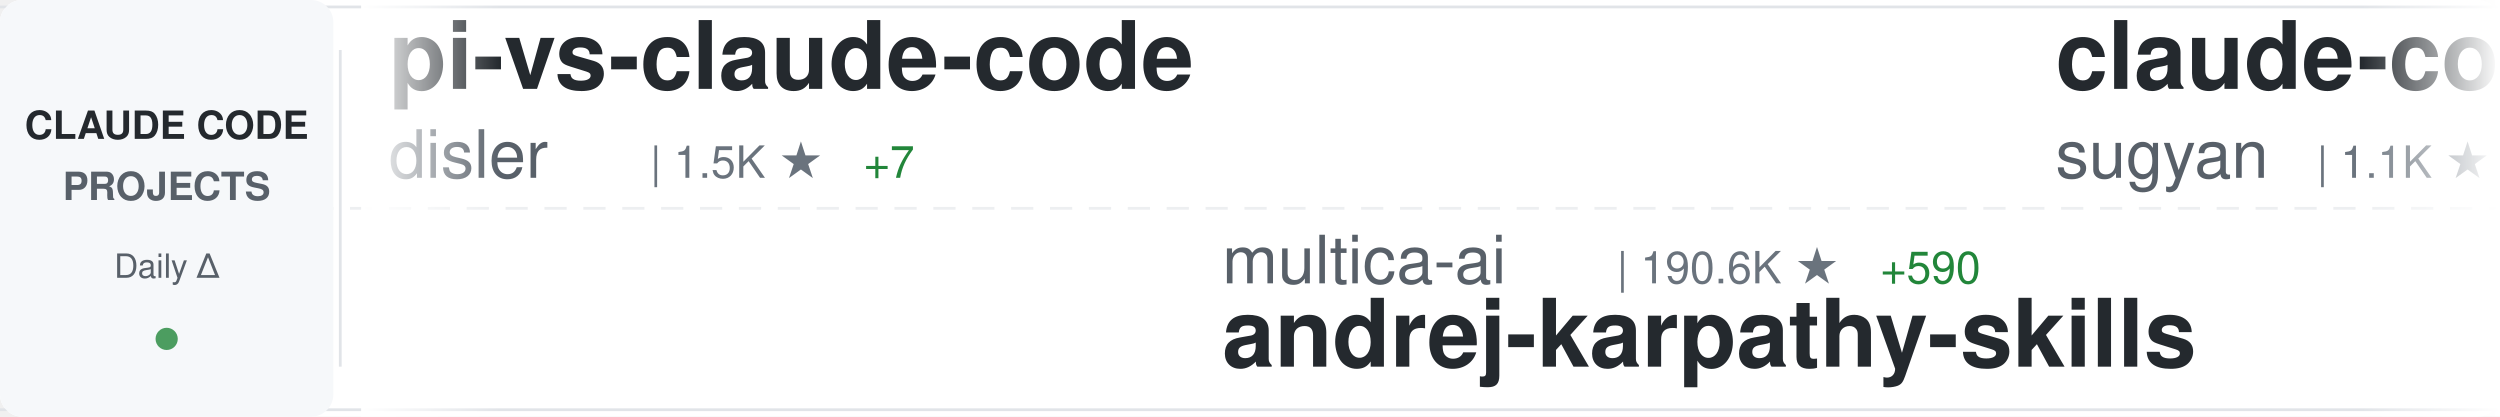
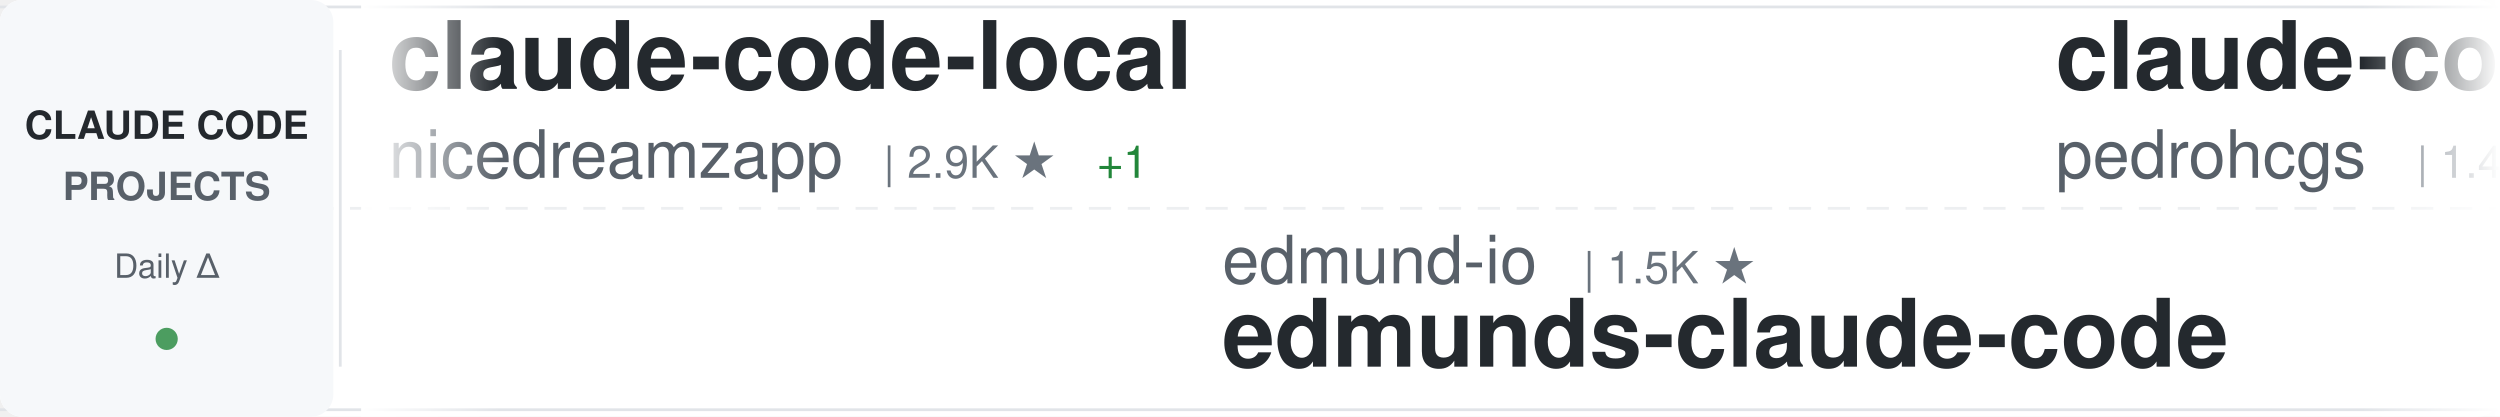
<svg xmlns="http://www.w3.org/2000/svg" width="900" height="150">
  <defs>
    <linearGradient id="awesomeLeftFade" x1="0%" y1="0%" x2="100%" y2="0%">
      <stop offset="0%" style="stop-color:#ffffff;stop-opacity:1" />
      <stop offset="100%" style="stop-color:#ffffff;stop-opacity:0" />
    </linearGradient>
    <linearGradient id="awesomeRightFade" x1="0%" y1="0%" x2="100%" y2="0%">
      <stop offset="0%" style="stop-color:#ffffff;stop-opacity:0" />
      <stop offset="100%" style="stop-color:#ffffff;stop-opacity:1" />
    </linearGradient>
  </defs>
  <rect width="900" height="150" fill="#ffffff" rx="8" />
  <rect x="0" y="2" width="900" height="1" fill="#e1e4e8" />
  <rect x="0" y="147" width="900" height="1" fill="#e1e4e8" />
  <line x1="0" y1="75" x2="900" y2="75" stroke="#e1e4e8" stroke-width="1" stroke-dasharray="8 6" opacity="0.6" />
  <rect x="0" y="0" width="120" height="150" fill="#f6f8fa" rx="8" />
  <text x="60" y="50" font-family="-apple-system, BlinkMacSystemFont, 'Segoe UI', Helvetica, Arial, sans-serif" font-size="14" font-weight="600" fill="#24292e" text-anchor="middle">CLAUDE CODE</text>
  <text x="60" y="72" font-family="-apple-system, BlinkMacSystemFont, 'Segoe UI', Helvetica, Arial, sans-serif" font-size="14" font-weight="600" fill="#586069" text-anchor="middle">PROJECTS</text>
  <text x="60" y="100" font-family="-apple-system, BlinkMacSystemFont, 'Segoe UI', Helvetica, Arial, sans-serif" font-size="12" font-weight="500" fill="#586069" text-anchor="middle">Daily Δ</text>
  <circle cx="60" cy="122" r="4" fill="#22863a" opacity="0.8" />
  <rect x="122" y="18" width="1" height="114" fill="#e1e4e8" />
  <clipPath id="awesomeTickerClip">
    <rect x="130" y="0" width="770" height="150" />
  </clipPath>
  <g clip-path="url(#awesomeTickerClip)">
    <g id="awesomeTickerItems">
      <animateTransform attributeName="transform" attributeType="XML" type="translate" from="0 0" to="-3000 0" dur="54s" repeatCount="indefinite" />
      <g transform="translate(0, 0)">
-         <text x="140" y="32" font-family="-apple-system, BlinkMacSystemFont, 'Segoe UI', Helvetica, Arial, sans-serif" font-size="34" font-weight="600" fill="#24292e">pi-vs-claude-code</text>
-         <text x="140" y="64" font-family="-apple-system, BlinkMacSystemFont, 'Segoe UI', Helvetica, Arial, sans-serif" font-size="24" font-weight="400" fill="#586069">disler</text>
-         <text x="234" y="64" font-family="-apple-system, BlinkMacSystemFont, 'Segoe UI', Helvetica, Arial, sans-serif" font-size="16" font-weight="500" fill="#6a737d">| 1.5K ★</text>
-         <text x="311" y="64" font-family="-apple-system, BlinkMacSystemFont, 'Segoe UI', Helvetica, Arial, sans-serif" font-size="16" font-weight="500" fill="#22863a"> +7</text>
+         <text x="140" y="32" font-family="-apple-system, BlinkMacSystemFont, 'Segoe UI', Helvetica, Arial, sans-serif" font-size="34" font-weight="600" fill="#24292e">claude-code-local</text>
+         <text x="140" y="64" font-family="-apple-system, BlinkMacSystemFont, 'Segoe UI', Helvetica, Arial, sans-serif" font-size="24" font-weight="400" fill="#586069">nicedreamzapp</text>
+         <text x="318" y="64" font-family="-apple-system, BlinkMacSystemFont, 'Segoe UI', Helvetica, Arial, sans-serif" font-size="16" font-weight="500" fill="#6a737d">| 2.9K ★</text>
+         <text x="395" y="64" font-family="-apple-system, BlinkMacSystemFont, 'Segoe UI', Helvetica, Arial, sans-serif" font-size="16" font-weight="500" fill="#22863a"> +1</text>
      </g>
      <g transform="translate(300, 0)">
-         <text x="140" y="102" font-family="-apple-system, BlinkMacSystemFont, 'Segoe UI', Helvetica, Arial, sans-serif" font-size="24" font-weight="400" fill="#586069">multica-ai</text>
-         <text x="282" y="102" font-family="-apple-system, BlinkMacSystemFont, 'Segoe UI', Helvetica, Arial, sans-serif" font-size="16" font-weight="500" fill="#6a737d">| 190.6K ★</text>
-         <text x="377" y="102" font-family="-apple-system, BlinkMacSystemFont, 'Segoe UI', Helvetica, Arial, sans-serif" font-size="16" font-weight="500" fill="#22863a"> +590</text>
-         <text x="140" y="132" font-family="-apple-system, BlinkMacSystemFont, 'Segoe UI', Helvetica, Arial, sans-serif" font-size="34" font-weight="600" fill="#24292e">andrej-karpathy-skills</text>
+         <text x="140" y="102" font-family="-apple-system, BlinkMacSystemFont, 'Segoe UI', Helvetica, Arial, sans-serif" font-size="24" font-weight="400" fill="#586069">edmund-io</text>
+         <text x="270" y="102" font-family="-apple-system, BlinkMacSystemFont, 'Segoe UI', Helvetica, Arial, sans-serif" font-size="16" font-weight="500" fill="#6a737d">| 1.5K ★</text>
+         <text x="140" y="132" font-family="-apple-system, BlinkMacSystemFont, 'Segoe UI', Helvetica, Arial, sans-serif" font-size="34" font-weight="600" fill="#24292e">edmunds-claude-code</text>
      </g>
      <g transform="translate(600, 0)">
-         <text x="140" y="32" font-family="-apple-system, BlinkMacSystemFont, 'Segoe UI', Helvetica, Arial, sans-serif" font-size="34" font-weight="600" fill="#24292e">claude-code-webui</text>
-         <text x="140" y="64" font-family="-apple-system, BlinkMacSystemFont, 'Segoe UI', Helvetica, Arial, sans-serif" font-size="24" font-weight="400" fill="#586069">sugyan</text>
-         <text x="234" y="64" font-family="-apple-system, BlinkMacSystemFont, 'Segoe UI', Helvetica, Arial, sans-serif" font-size="16" font-weight="500" fill="#6a737d">| 1.1K ★</text>
-         <text x="311" y="64" font-family="-apple-system, BlinkMacSystemFont, 'Segoe UI', Helvetica, Arial, sans-serif" font-size="16" font-weight="500" fill="#22863a"> +1</text>
+         <text x="140" y="32" font-family="-apple-system, BlinkMacSystemFont, 'Segoe UI', Helvetica, Arial, sans-serif" font-size="34" font-weight="600" fill="#24292e">claude-code-my-workflow</text>
+         <text x="140" y="64" font-family="-apple-system, BlinkMacSystemFont, 'Segoe UI', Helvetica, Arial, sans-serif" font-size="24" font-weight="400" fill="#586069">pedrohcgs</text>
+         <text x="270" y="64" font-family="-apple-system, BlinkMacSystemFont, 'Segoe UI', Helvetica, Arial, sans-serif" font-size="16" font-weight="500" fill="#6a737d">| 1.4K ★</text>
+         <text x="347" y="64" font-family="-apple-system, BlinkMacSystemFont, 'Segoe UI', Helvetica, Arial, sans-serif" font-size="16" font-weight="500" fill="#22863a"> +6</text>
      </g>
      <g transform="translate(900, 0)">
-         <text x="140" y="102" font-family="-apple-system, BlinkMacSystemFont, 'Segoe UI', Helvetica, Arial, sans-serif" font-size="24" font-weight="400" fill="#586069">777genius</text>
-         <text x="270" y="102" font-family="-apple-system, BlinkMacSystemFont, 'Segoe UI', Helvetica, Arial, sans-serif" font-size="16" font-weight="500" fill="#6a737d">| 919 ★</text>
-         <text x="140" y="132" font-family="-apple-system, BlinkMacSystemFont, 'Segoe UI', Helvetica, Arial, sans-serif" font-size="34" font-weight="600" fill="#24292e">claude-code-source-code</text>
+         <text x="140" y="102" font-family="-apple-system, BlinkMacSystemFont, 'Segoe UI', Helvetica, Arial, sans-serif" font-size="24" font-weight="400" fill="#586069">ghuntley</text>
+         <text x="258" y="102" font-family="-apple-system, BlinkMacSystemFont, 'Segoe UI', Helvetica, Arial, sans-serif" font-size="16" font-weight="500" fill="#6a737d">| 986 ★</text>
+         <text x="140" y="132" font-family="-apple-system, BlinkMacSystemFont, 'Segoe UI', Helvetica, Arial, sans-serif" font-size="34" font-weight="600" fill="#24292e">claude-code-source-code-...</text>
      </g>
      <g transform="translate(1200, 0)">
-         <text x="140" y="32" font-family="-apple-system, BlinkMacSystemFont, 'Segoe UI', Helvetica, Arial, sans-serif" font-size="34" font-weight="600" fill="#24292e">claude-code-source-build</text>
-         <text x="140" y="64" font-family="-apple-system, BlinkMacSystemFont, 'Segoe UI', Helvetica, Arial, sans-serif" font-size="24" font-weight="400" fill="#586069">andrew-kramer-inno</text>
-         <text x="378" y="64" font-family="-apple-system, BlinkMacSystemFont, 'Segoe UI', Helvetica, Arial, sans-serif" font-size="16" font-weight="500" fill="#6a737d">| 594 ★</text>
+         <text x="140" y="32" font-family="-apple-system, BlinkMacSystemFont, 'Segoe UI', Helvetica, Arial, sans-serif" font-size="34" font-weight="600" fill="#24292e">Open-ClaudeCode</text>
+         <text x="140" y="64" font-family="-apple-system, BlinkMacSystemFont, 'Segoe UI', Helvetica, Arial, sans-serif" font-size="24" font-weight="400" fill="#586069">LING71671</text>
+         <text x="270" y="64" font-family="-apple-system, BlinkMacSystemFont, 'Segoe UI', Helvetica, Arial, sans-serif" font-size="16" font-weight="500" fill="#6a737d">| 913 ★</text>
+         <text x="338" y="64" font-family="-apple-system, BlinkMacSystemFont, 'Segoe UI', Helvetica, Arial, sans-serif" font-size="16" font-weight="500" fill="#22863a"> +2</text>
      </g>
      <g transform="translate(1500, 0)">
-         <text x="140" y="102" font-family="-apple-system, BlinkMacSystemFont, 'Segoe UI', Helvetica, Arial, sans-serif" font-size="24" font-weight="400" fill="#586069">anthropics</text>
-         <text x="282" y="102" font-family="-apple-system, BlinkMacSystemFont, 'Segoe UI', Helvetica, Arial, sans-serif" font-size="16" font-weight="500" fill="#6a737d">| 8.3K ★</text>
-         <text x="359" y="102" font-family="-apple-system, BlinkMacSystemFont, 'Segoe UI', Helvetica, Arial, sans-serif" font-size="16" font-weight="500" fill="#22863a"> +14</text>
-         <text x="140" y="132" font-family="-apple-system, BlinkMacSystemFont, 'Segoe UI', Helvetica, Arial, sans-serif" font-size="34" font-weight="600" fill="#24292e">claude-code-action</text>
+         <text x="140" y="102" font-family="-apple-system, BlinkMacSystemFont, 'Segoe UI', Helvetica, Arial, sans-serif" font-size="24" font-weight="400" fill="#586069">ponponon</text>
+         <text x="258" y="102" font-family="-apple-system, BlinkMacSystemFont, 'Segoe UI', Helvetica, Arial, sans-serif" font-size="16" font-weight="500" fill="#6a737d">| 2.3K ★</text>
+         <text x="140" y="132" font-family="-apple-system, BlinkMacSystemFont, 'Segoe UI', Helvetica, Arial, sans-serif" font-size="34" font-weight="600" fill="#24292e">claude_code_src</text>
      </g>
      <g transform="translate(1800, 0)">
-         <text x="140" y="32" font-family="-apple-system, BlinkMacSystemFont, 'Segoe UI', Helvetica, Arial, sans-serif" font-size="34" font-weight="600" fill="#24292e">claude-code-system-promp...</text>
-         <text x="140" y="64" font-family="-apple-system, BlinkMacSystemFont, 'Segoe UI', Helvetica, Arial, sans-serif" font-size="24" font-weight="400" fill="#586069">Piebald-AI</text>
-         <text x="282" y="64" font-family="-apple-system, BlinkMacSystemFont, 'Segoe UI', Helvetica, Arial, sans-serif" font-size="16" font-weight="500" fill="#6a737d">| 11.7K ★</text>
-         <text x="368" y="64" font-family="-apple-system, BlinkMacSystemFont, 'Segoe UI', Helvetica, Arial, sans-serif" font-size="16" font-weight="500" fill="#22863a"> +26</text>
+         <text x="140" y="32" font-family="-apple-system, BlinkMacSystemFont, 'Segoe UI', Helvetica, Arial, sans-serif" font-size="34" font-weight="600" fill="#24292e">claude-code-prompts</text>
+         <text x="140" y="64" font-family="-apple-system, BlinkMacSystemFont, 'Segoe UI', Helvetica, Arial, sans-serif" font-size="24" font-weight="400" fill="#586069">repowise-dev</text>
+         <text x="306" y="64" font-family="-apple-system, BlinkMacSystemFont, 'Segoe UI', Helvetica, Arial, sans-serif" font-size="16" font-weight="500" fill="#6a737d">| 1.1K ★</text>
+         <text x="383" y="64" font-family="-apple-system, BlinkMacSystemFont, 'Segoe UI', Helvetica, Arial, sans-serif" font-size="16" font-weight="500" fill="#22863a"> +2</text>
      </g>
      <g transform="translate(2100, 0)">
-         <text x="140" y="102" font-family="-apple-system, BlinkMacSystemFont, 'Segoe UI', Helvetica, Arial, sans-serif" font-size="24" font-weight="400" fill="#586069">Maciek-roboblog</text>
-         <text x="342" y="102" font-family="-apple-system, BlinkMacSystemFont, 'Segoe UI', Helvetica, Arial, sans-serif" font-size="16" font-weight="500" fill="#6a737d">| 8.4K ★</text>
-         <text x="419" y="102" font-family="-apple-system, BlinkMacSystemFont, 'Segoe UI', Helvetica, Arial, sans-serif" font-size="16" font-weight="500" fill="#22863a"> +5</text>
-         <text x="140" y="132" font-family="-apple-system, BlinkMacSystemFont, 'Segoe UI', Helvetica, Arial, sans-serif" font-size="34" font-weight="600" fill="#24292e">Claude-Code-Usage-Monito...</text>
+         <text x="140" y="102" font-family="-apple-system, BlinkMacSystemFont, 'Segoe UI', Helvetica, Arial, sans-serif" font-size="24" font-weight="400" fill="#586069">anthropics</text>
+         <text x="282" y="102" font-family="-apple-system, BlinkMacSystemFont, 'Segoe UI', Helvetica, Arial, sans-serif" font-size="16" font-weight="500" fill="#6a737d">| 160.1K ★</text>
+         <text x="377" y="102" font-family="-apple-system, BlinkMacSystemFont, 'Segoe UI', Helvetica, Arial, sans-serif" font-size="16" font-weight="500" fill="#22863a"> +320</text>
+         <text x="140" y="132" font-family="-apple-system, BlinkMacSystemFont, 'Segoe UI', Helvetica, Arial, sans-serif" font-size="34" font-weight="600" fill="#24292e">skills</text>
      </g>
      <g transform="translate(2400, 0)">
-         <text x="140" y="32" font-family="-apple-system, BlinkMacSystemFont, 'Segoe UI', Helvetica, Arial, sans-serif" font-size="34" font-weight="600" fill="#24292e">claude-code-infrastructu...</text>
-         <text x="140" y="64" font-family="-apple-system, BlinkMacSystemFont, 'Segoe UI', Helvetica, Arial, sans-serif" font-size="24" font-weight="400" fill="#586069">diet103</text>
-         <text x="246" y="64" font-family="-apple-system, BlinkMacSystemFont, 'Segoe UI', Helvetica, Arial, sans-serif" font-size="16" font-weight="500" fill="#6a737d">| 9.7K ★</text>
+         <text x="140" y="32" font-family="-apple-system, BlinkMacSystemFont, 'Segoe UI', Helvetica, Arial, sans-serif" font-size="34" font-weight="600" fill="#24292e">claude-code-ultimate-gui...</text>
+         <text x="140" y="64" font-family="-apple-system, BlinkMacSystemFont, 'Segoe UI', Helvetica, Arial, sans-serif" font-size="24" font-weight="400" fill="#586069">FlorianBruniaux</text>
+         <text x="342" y="64" font-family="-apple-system, BlinkMacSystemFont, 'Segoe UI', Helvetica, Arial, sans-serif" font-size="16" font-weight="500" fill="#6a737d">| 5.4K ★</text>
+         <text x="419" y="64" font-family="-apple-system, BlinkMacSystemFont, 'Segoe UI', Helvetica, Arial, sans-serif" font-size="16" font-weight="500" fill="#22863a"> +9</text>
      </g>
      <g transform="translate(2700, 0)">
-         <text x="140" y="102" font-family="-apple-system, BlinkMacSystemFont, 'Segoe UI', Helvetica, Arial, sans-serif" font-size="24" font-weight="400" fill="#586069">frankbria</text>
-         <text x="270" y="102" font-family="-apple-system, BlinkMacSystemFont, 'Segoe UI', Helvetica, Arial, sans-serif" font-size="16" font-weight="500" fill="#6a737d">| 9.5K ★</text>
-         <text x="347" y="102" font-family="-apple-system, BlinkMacSystemFont, 'Segoe UI', Helvetica, Arial, sans-serif" font-size="16" font-weight="500" fill="#22863a"> +4</text>
-         <text x="140" y="132" font-family="-apple-system, BlinkMacSystemFont, 'Segoe UI', Helvetica, Arial, sans-serif" font-size="34" font-weight="600" fill="#24292e">ralph-claude-code</text>
+         <text x="140" y="102" font-family="-apple-system, BlinkMacSystemFont, 'Segoe UI', Helvetica, Arial, sans-serif" font-size="24" font-weight="400" fill="#586069">jqueryscript</text>
+         <text x="306" y="102" font-family="-apple-system, BlinkMacSystemFont, 'Segoe UI', Helvetica, Arial, sans-serif" font-size="16" font-weight="500" fill="#6a737d">| 461 ★</text>
+         <text x="374" y="102" font-family="-apple-system, BlinkMacSystemFont, 'Segoe UI', Helvetica, Arial, sans-serif" font-size="16" font-weight="500" fill="#22863a"> +1</text>
+         <text x="140" y="132" font-family="-apple-system, BlinkMacSystemFont, 'Segoe UI', Helvetica, Arial, sans-serif" font-size="34" font-weight="600" fill="#24292e">awesome-claude-code</text>
      </g>
      <g transform="translate(3000, 0)">
-         <text x="140" y="32" font-family="-apple-system, BlinkMacSystemFont, 'Segoe UI', Helvetica, Arial, sans-serif" font-size="34" font-weight="600" fill="#24292e">pi-vs-claude-code</text>
-         <text x="140" y="64" font-family="-apple-system, BlinkMacSystemFont, 'Segoe UI', Helvetica, Arial, sans-serif" font-size="24" font-weight="400" fill="#586069">disler</text>
-         <text x="234" y="64" font-family="-apple-system, BlinkMacSystemFont, 'Segoe UI', Helvetica, Arial, sans-serif" font-size="16" font-weight="500" fill="#6a737d">| 1.5K ★</text>
-         <text x="311" y="64" font-family="-apple-system, BlinkMacSystemFont, 'Segoe UI', Helvetica, Arial, sans-serif" font-size="16" font-weight="500" fill="#22863a"> +7</text>
+         <text x="140" y="32" font-family="-apple-system, BlinkMacSystemFont, 'Segoe UI', Helvetica, Arial, sans-serif" font-size="34" font-weight="600" fill="#24292e">claude-code-local</text>
+         <text x="140" y="64" font-family="-apple-system, BlinkMacSystemFont, 'Segoe UI', Helvetica, Arial, sans-serif" font-size="24" font-weight="400" fill="#586069">nicedreamzapp</text>
+         <text x="318" y="64" font-family="-apple-system, BlinkMacSystemFont, 'Segoe UI', Helvetica, Arial, sans-serif" font-size="16" font-weight="500" fill="#6a737d">| 2.9K ★</text>
+         <text x="395" y="64" font-family="-apple-system, BlinkMacSystemFont, 'Segoe UI', Helvetica, Arial, sans-serif" font-size="16" font-weight="500" fill="#22863a"> +1</text>
      </g>
      <g transform="translate(3300, 0)">
-         <text x="140" y="102" font-family="-apple-system, BlinkMacSystemFont, 'Segoe UI', Helvetica, Arial, sans-serif" font-size="24" font-weight="400" fill="#586069">multica-ai</text>
-         <text x="282" y="102" font-family="-apple-system, BlinkMacSystemFont, 'Segoe UI', Helvetica, Arial, sans-serif" font-size="16" font-weight="500" fill="#6a737d">| 190.6K ★</text>
-         <text x="377" y="102" font-family="-apple-system, BlinkMacSystemFont, 'Segoe UI', Helvetica, Arial, sans-serif" font-size="16" font-weight="500" fill="#22863a"> +590</text>
-         <text x="140" y="132" font-family="-apple-system, BlinkMacSystemFont, 'Segoe UI', Helvetica, Arial, sans-serif" font-size="34" font-weight="600" fill="#24292e">andrej-karpathy-skills</text>
+         <text x="140" y="102" font-family="-apple-system, BlinkMacSystemFont, 'Segoe UI', Helvetica, Arial, sans-serif" font-size="24" font-weight="400" fill="#586069">edmund-io</text>
+         <text x="270" y="102" font-family="-apple-system, BlinkMacSystemFont, 'Segoe UI', Helvetica, Arial, sans-serif" font-size="16" font-weight="500" fill="#6a737d">| 1.5K ★</text>
+         <text x="140" y="132" font-family="-apple-system, BlinkMacSystemFont, 'Segoe UI', Helvetica, Arial, sans-serif" font-size="34" font-weight="600" fill="#24292e">edmunds-claude-code</text>
      </g>
      <g transform="translate(3600, 0)">
-         <text x="140" y="32" font-family="-apple-system, BlinkMacSystemFont, 'Segoe UI', Helvetica, Arial, sans-serif" font-size="34" font-weight="600" fill="#24292e">claude-code-webui</text>
-         <text x="140" y="64" font-family="-apple-system, BlinkMacSystemFont, 'Segoe UI', Helvetica, Arial, sans-serif" font-size="24" font-weight="400" fill="#586069">sugyan</text>
-         <text x="234" y="64" font-family="-apple-system, BlinkMacSystemFont, 'Segoe UI', Helvetica, Arial, sans-serif" font-size="16" font-weight="500" fill="#6a737d">| 1.1K ★</text>
-         <text x="311" y="64" font-family="-apple-system, BlinkMacSystemFont, 'Segoe UI', Helvetica, Arial, sans-serif" font-size="16" font-weight="500" fill="#22863a"> +1</text>
+         <text x="140" y="32" font-family="-apple-system, BlinkMacSystemFont, 'Segoe UI', Helvetica, Arial, sans-serif" font-size="34" font-weight="600" fill="#24292e">claude-code-my-workflow</text>
+         <text x="140" y="64" font-family="-apple-system, BlinkMacSystemFont, 'Segoe UI', Helvetica, Arial, sans-serif" font-size="24" font-weight="400" fill="#586069">pedrohcgs</text>
+         <text x="270" y="64" font-family="-apple-system, BlinkMacSystemFont, 'Segoe UI', Helvetica, Arial, sans-serif" font-size="16" font-weight="500" fill="#6a737d">| 1.4K ★</text>
+         <text x="347" y="64" font-family="-apple-system, BlinkMacSystemFont, 'Segoe UI', Helvetica, Arial, sans-serif" font-size="16" font-weight="500" fill="#22863a"> +6</text>
      </g>
      <g transform="translate(3900, 0)">
-         <text x="140" y="102" font-family="-apple-system, BlinkMacSystemFont, 'Segoe UI', Helvetica, Arial, sans-serif" font-size="24" font-weight="400" fill="#586069">777genius</text>
-         <text x="270" y="102" font-family="-apple-system, BlinkMacSystemFont, 'Segoe UI', Helvetica, Arial, sans-serif" font-size="16" font-weight="500" fill="#6a737d">| 919 ★</text>
-         <text x="140" y="132" font-family="-apple-system, BlinkMacSystemFont, 'Segoe UI', Helvetica, Arial, sans-serif" font-size="34" font-weight="600" fill="#24292e">claude-code-source-code</text>
+         <text x="140" y="102" font-family="-apple-system, BlinkMacSystemFont, 'Segoe UI', Helvetica, Arial, sans-serif" font-size="24" font-weight="400" fill="#586069">ghuntley</text>
+         <text x="258" y="102" font-family="-apple-system, BlinkMacSystemFont, 'Segoe UI', Helvetica, Arial, sans-serif" font-size="16" font-weight="500" fill="#6a737d">| 986 ★</text>
+         <text x="140" y="132" font-family="-apple-system, BlinkMacSystemFont, 'Segoe UI', Helvetica, Arial, sans-serif" font-size="34" font-weight="600" fill="#24292e">claude-code-source-code-...</text>
      </g>
    </g>
  </g>
  <rect x="130" y="0" width="50" height="150" fill="url(#awesomeLeftFade)" />
  <rect x="850" y="0" width="50" height="150" fill="url(#awesomeRightFade)" />
</svg>
